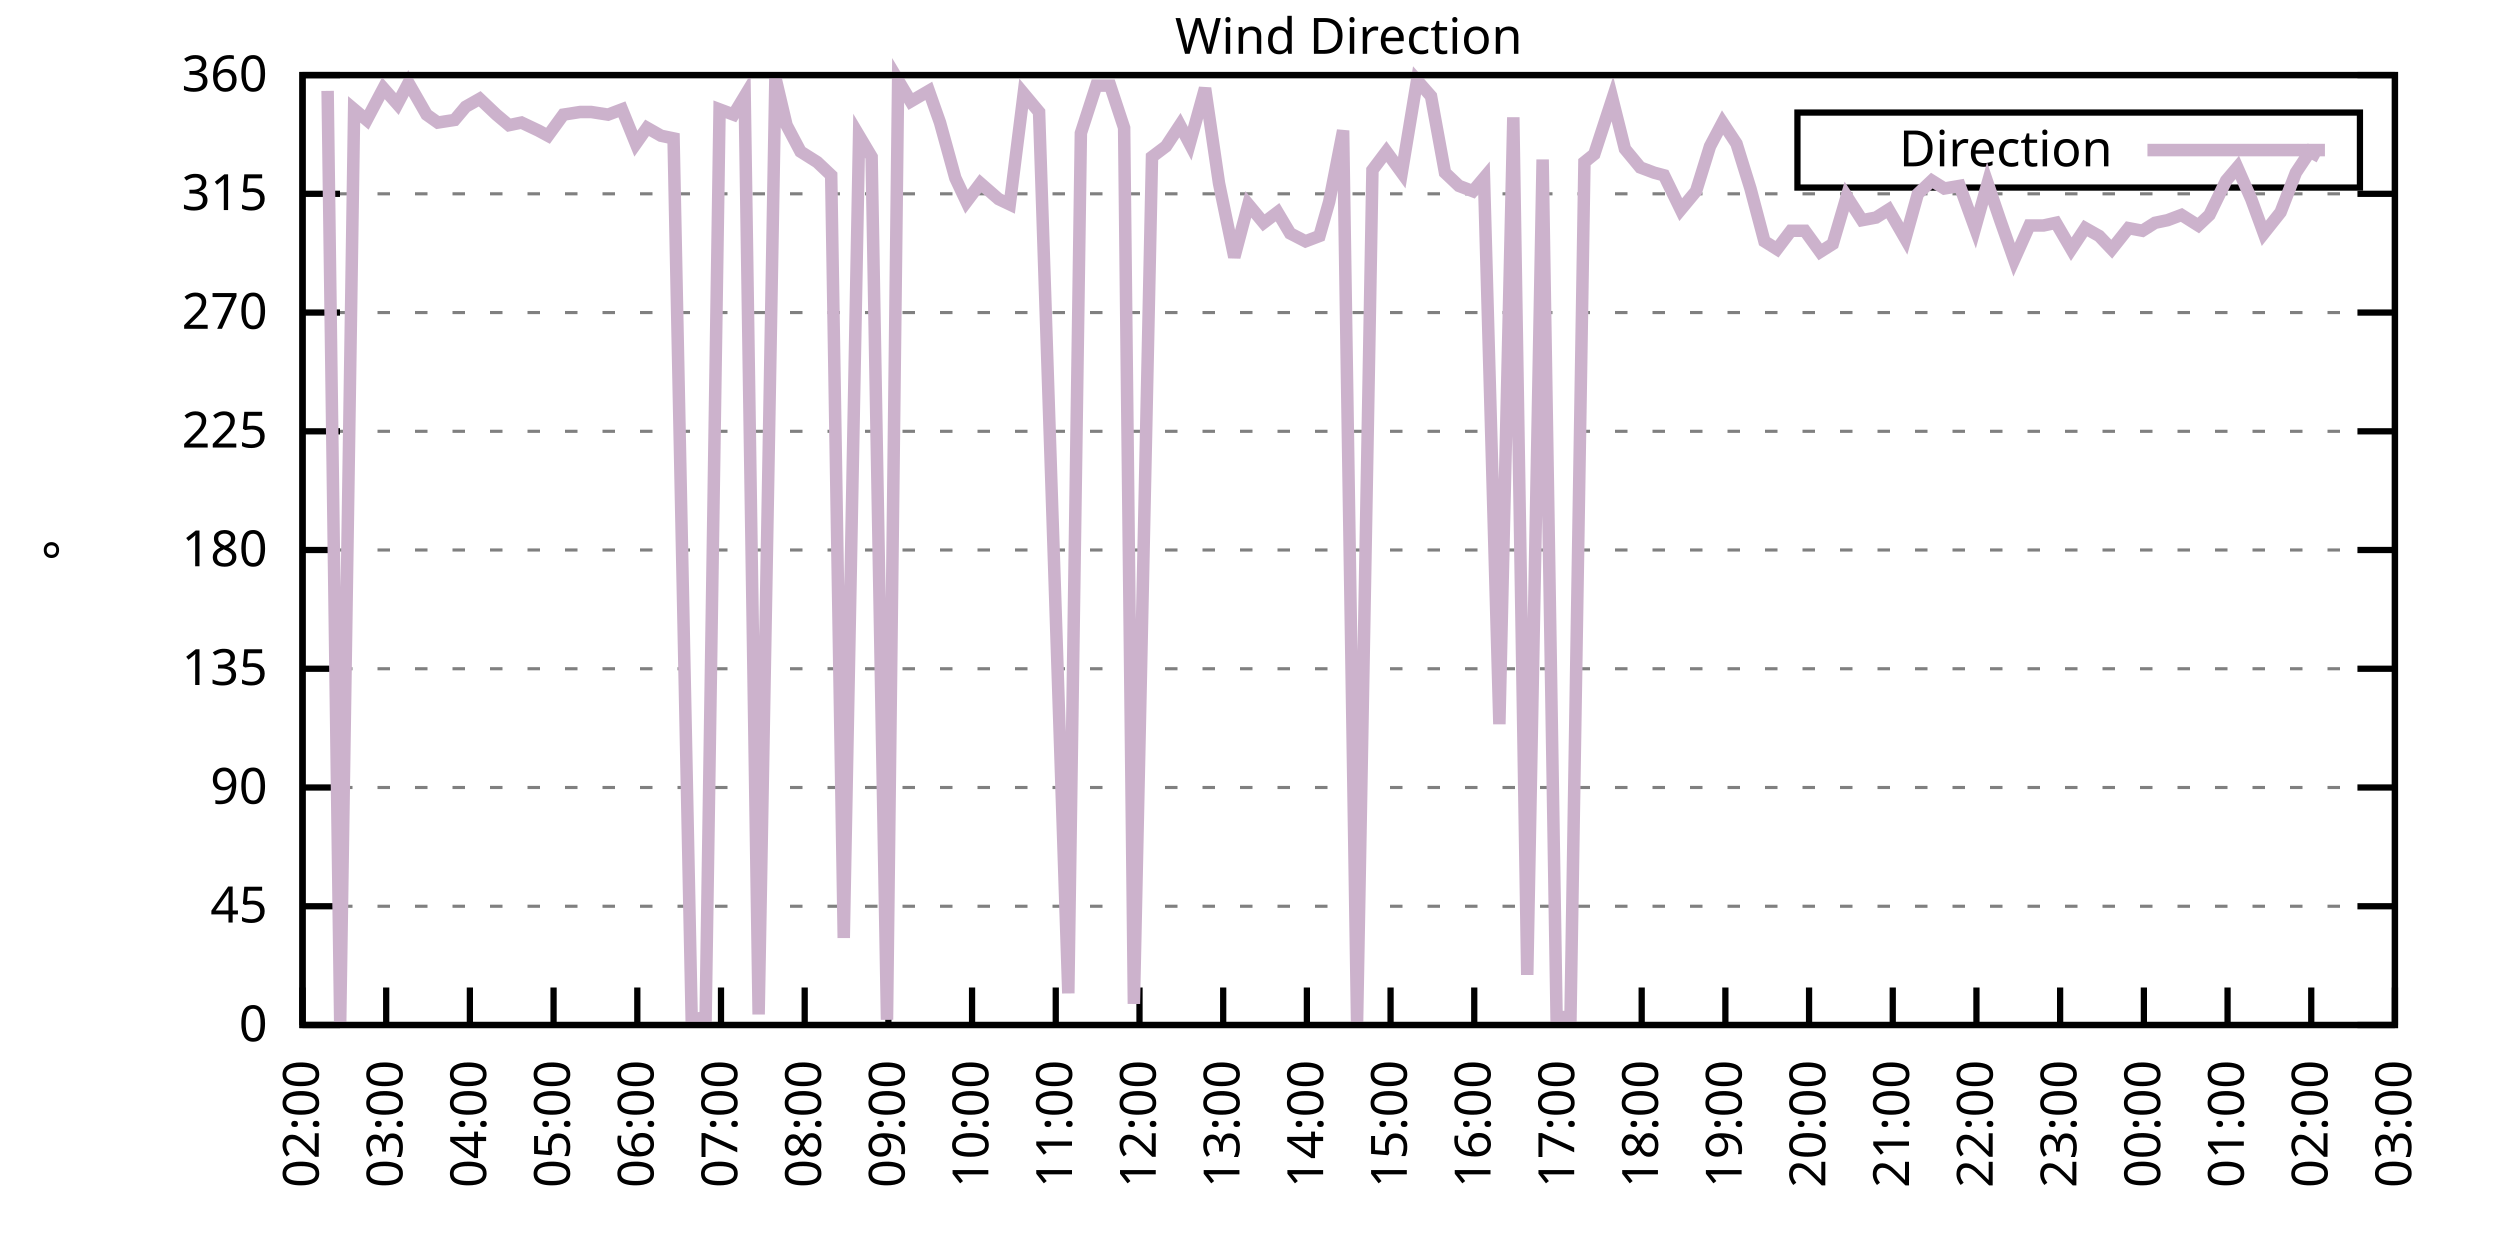
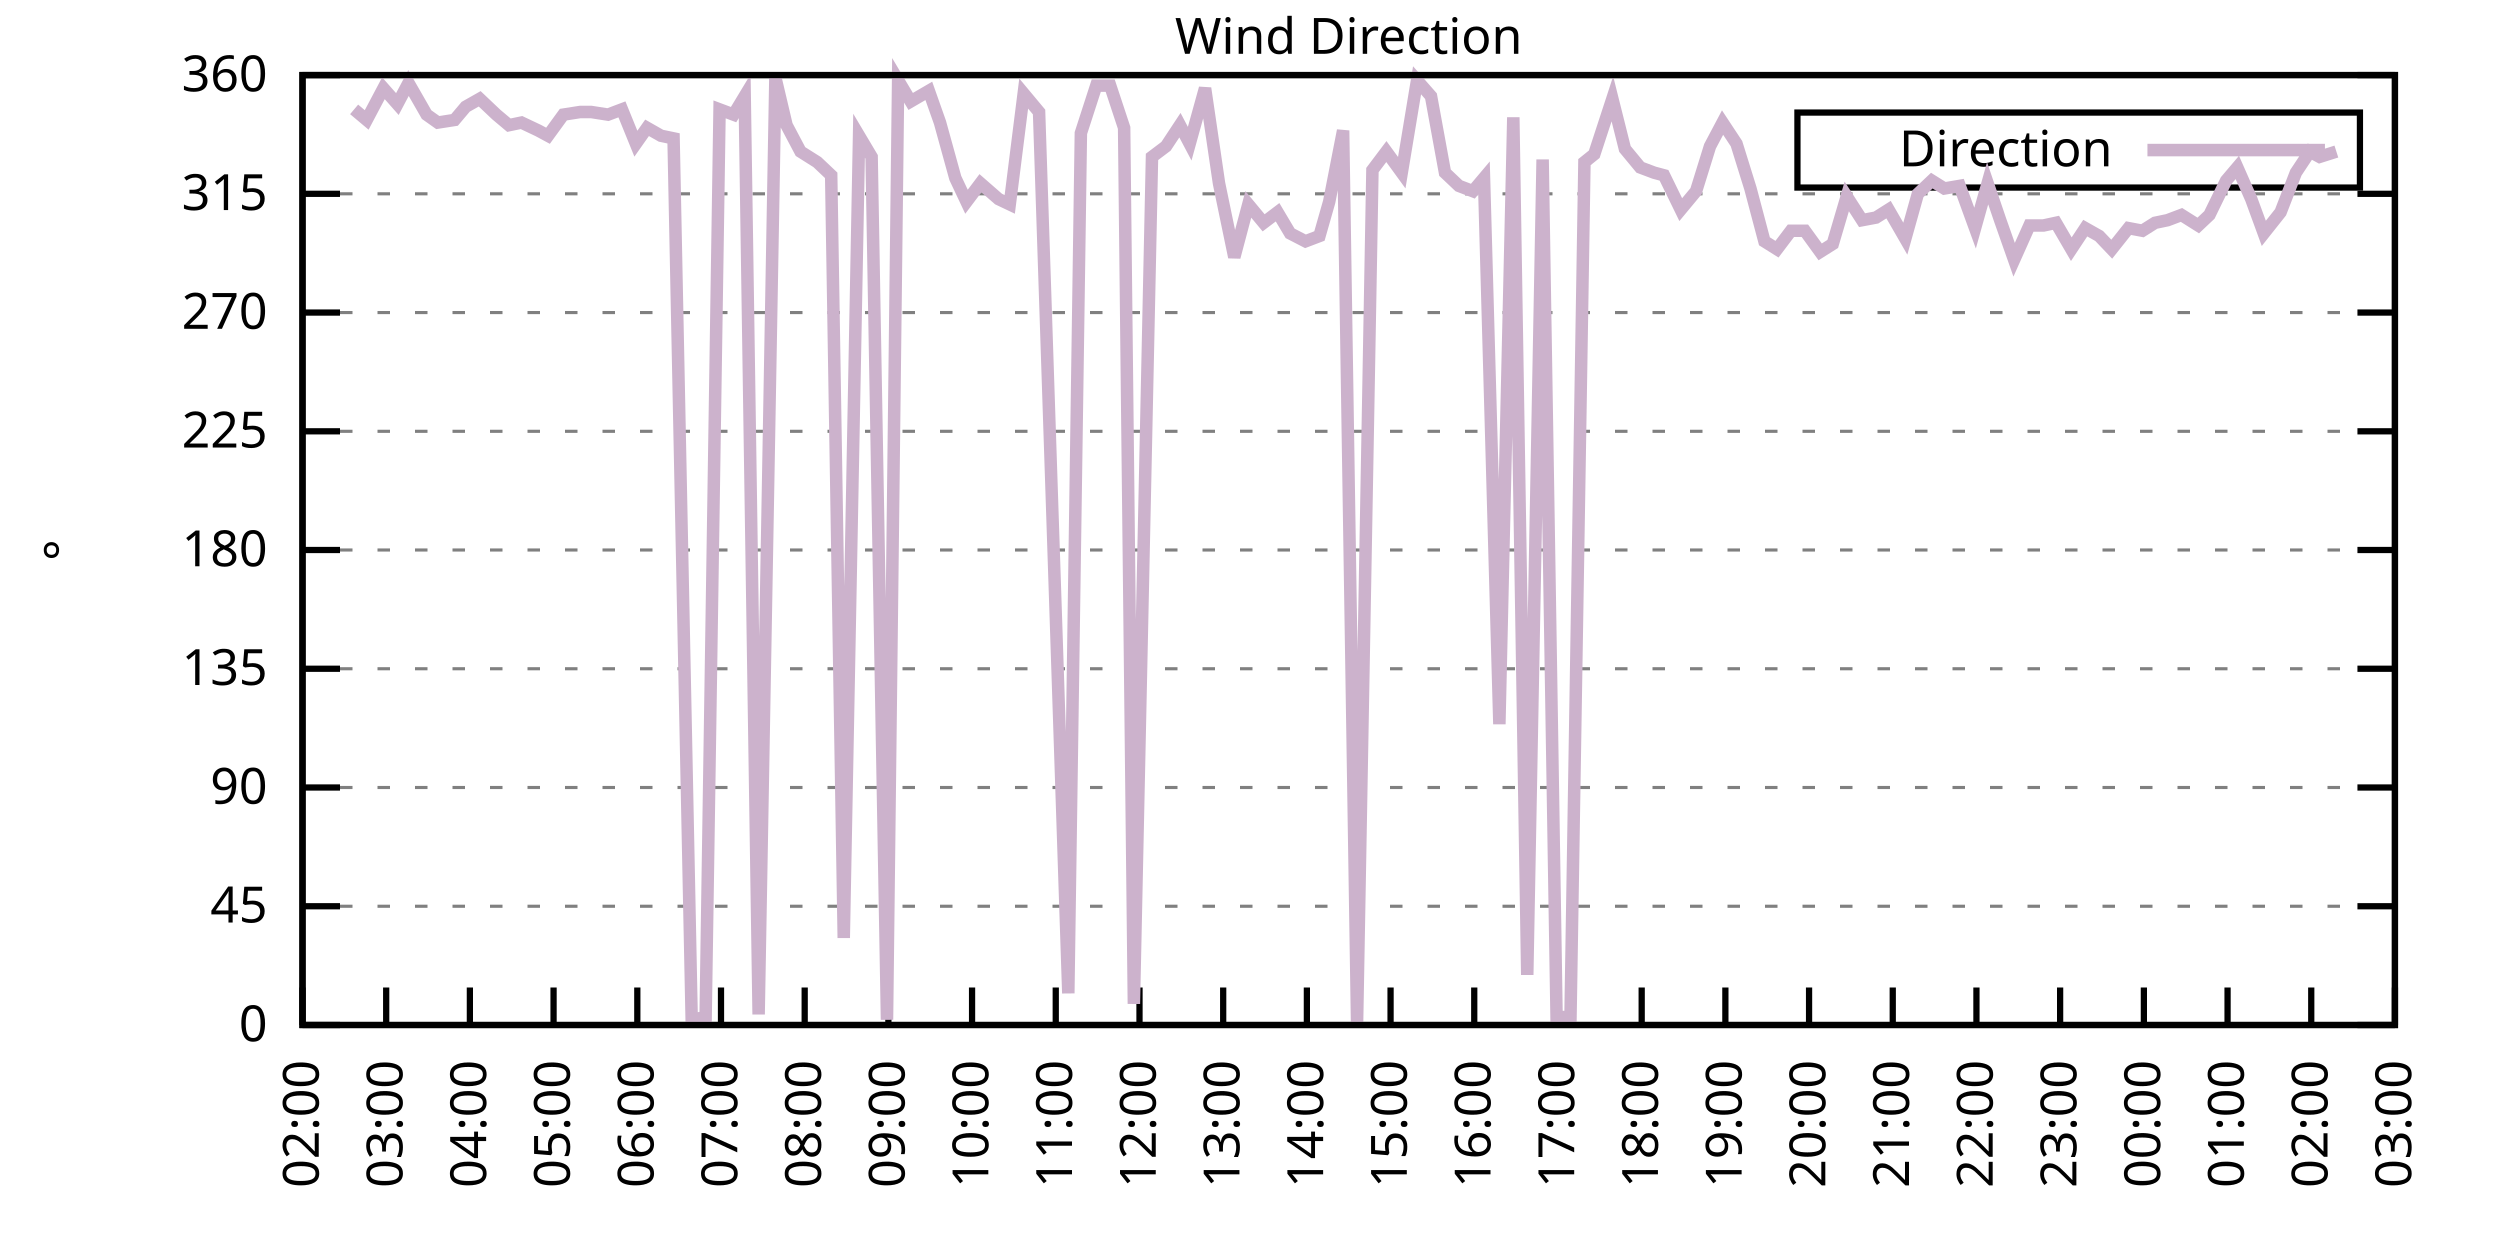
<svg xmlns="http://www.w3.org/2000/svg" xmlns:xlink="http://www.w3.org/1999/xlink" width="400" height="200" viewBox="0 0 400 200">
  <g id="gnuplot_canvas">
    <rect x="0" y="0" width="400" height="200" fill="none" />
    <defs>
      <circle id="gpDot" r="0.5" stroke-width="0.5" stroke="currentColor" />
      <path id="gpPt0" stroke-width="0.333" stroke="currentColor" d="M-1,0 h2 M0,-1 v2" />
      <path id="gpPt1" stroke-width="0.333" stroke="currentColor" d="M-1,-1 L1,1 M1,-1 L-1,1" />
      <path id="gpPt2" stroke-width="0.333" stroke="currentColor" d="M-1,0 L1,0 M0,-1 L0,1 M-1,-1 L1,1 M-1,1 L1,-1" />
      <rect id="gpPt3" stroke-width="0.333" stroke="currentColor" x="-1" y="-1" width="2" height="2" />
      <rect id="gpPt4" stroke-width="0.333" stroke="currentColor" fill="currentColor" x="-1" y="-1" width="2" height="2" />
      <circle id="gpPt5" stroke-width="0.333" stroke="currentColor" cx="0" cy="0" r="1" />
      <use xlink:href="#gpPt5" id="gpPt6" fill="currentColor" stroke="none" />
      <path id="gpPt7" stroke-width="0.333" stroke="currentColor" d="M0,-1.33 L-1.33,0.67 L1.33,0.67 z" />
      <use xlink:href="#gpPt7" id="gpPt8" fill="currentColor" stroke="none" />
      <use xlink:href="#gpPt7" id="gpPt9" stroke="currentColor" transform="rotate(180)" />
      <use xlink:href="#gpPt9" id="gpPt10" fill="currentColor" stroke="none" />
      <use xlink:href="#gpPt3" id="gpPt11" stroke="currentColor" transform="rotate(45)" />
      <use xlink:href="#gpPt11" id="gpPt12" fill="currentColor" stroke="none" />
      <path id="gpPt13" stroke-width="0.333" stroke="currentColor" d="M0,1.330 L1.265,0.411 L0.782,-1.067 L-0.782,-1.076 L-1.265,0.411 z" />
      <use xlink:href="#gpPt13" id="gpPt14" fill="currentColor" stroke="none" />
      <filter id="textbox" filterUnits="objectBoundingBox" x="0" y="0" height="1" width="1">
        <feFlood flood-color="white" flood-opacity="1" result="bgnd" />
        <feComposite in="SourceGraphic" in2="bgnd" operator="atop" />
      </filter>
      <filter id="greybox" filterUnits="objectBoundingBox" x="0" y="0" height="1" width="1">
        <feFlood flood-color="lightgrey" flood-opacity="1" result="grey" />
        <feComposite in="SourceGraphic" in2="grey" operator="atop" />
      </filter>
    </defs>
    <g fill="none" color="white" stroke="currentColor" stroke-width="1.00" stroke-linecap="butt" stroke-linejoin="miter">
</g>
    <g fill="none" color="black" stroke="currentColor" stroke-width="1.00" stroke-linecap="butt" stroke-linejoin="miter">
      <g stroke="none" shape-rendering="crispEdges">
        <polygon fill="rgb(255, 255, 255)" points="48.40,164.00 383.18,164.00 383.18,12.02 48.40,12.02 " />
      </g>
    </g>
    <g fill="none" color="black" stroke="currentColor" stroke-width="1.00" stroke-linecap="butt" stroke-linejoin="miter">
</g>
    <g fill="none" color="black" stroke="black" stroke-width="0.50" stroke-linecap="butt" stroke-linejoin="miter">
</g>
    <g fill="none" color="gray" stroke="currentColor" stroke-width="0.50" stroke-linecap="butt" stroke-linejoin="miter">
      <path stroke="gray" stroke-dasharray="2,4" class="gridline" d="M48.40,164.00 L383.19,164.00  " />
    </g>
    <g fill="none" color="gray" stroke="gray" stroke-width="1.00" stroke-linecap="butt" stroke-linejoin="miter">
</g>
    <g fill="none" color="black" stroke="currentColor" stroke-width="1.00" stroke-linecap="butt" stroke-linejoin="miter">
      <path stroke="black" d="M48.40,164.00 L54.40,164.00 M383.19,164.00 L377.19,164.00  " />
      <g transform="translate(42.80,166.60)" stroke="none" fill="black" font-family="Sans" font-size="8.00" text-anchor="end">
        <text>
          <tspan font-family="Sans"> 0</tspan>
        </text>
      </g>
    </g>
    <g fill="none" color="black" stroke="currentColor" stroke-width="1.00" stroke-linecap="butt" stroke-linejoin="miter">
</g>
    <g fill="none" color="black" stroke="black" stroke-width="0.50" stroke-linecap="butt" stroke-linejoin="miter">
</g>
    <g fill="none" color="gray" stroke="currentColor" stroke-width="0.50" stroke-linecap="butt" stroke-linejoin="miter">
      <path stroke="gray" stroke-dasharray="2,4" class="gridline" d="M48.40,145.00 L383.19,145.00  " />
    </g>
    <g fill="none" color="gray" stroke="gray" stroke-width="1.00" stroke-linecap="butt" stroke-linejoin="miter">
</g>
    <g fill="none" color="black" stroke="currentColor" stroke-width="1.00" stroke-linecap="butt" stroke-linejoin="miter">
      <path stroke="black" d="M48.40,145.00 L54.40,145.00 M383.19,145.00 L377.19,145.00  " />
      <g transform="translate(42.80,147.60)" stroke="none" fill="black" font-family="Sans" font-size="8.00" text-anchor="end">
        <text>
          <tspan font-family="Sans"> 45</tspan>
        </text>
      </g>
    </g>
    <g fill="none" color="black" stroke="currentColor" stroke-width="1.00" stroke-linecap="butt" stroke-linejoin="miter">
</g>
    <g fill="none" color="black" stroke="black" stroke-width="0.50" stroke-linecap="butt" stroke-linejoin="miter">
</g>
    <g fill="none" color="gray" stroke="currentColor" stroke-width="0.50" stroke-linecap="butt" stroke-linejoin="miter">
      <path stroke="gray" stroke-dasharray="2,4" class="gridline" d="M48.40,126.00 L383.19,126.00  " />
    </g>
    <g fill="none" color="gray" stroke="gray" stroke-width="1.00" stroke-linecap="butt" stroke-linejoin="miter">
</g>
    <g fill="none" color="black" stroke="currentColor" stroke-width="1.00" stroke-linecap="butt" stroke-linejoin="miter">
      <path stroke="black" d="M48.40,126.00 L54.40,126.00 M383.19,126.00 L377.19,126.00  " />
      <g transform="translate(42.80,128.60)" stroke="none" fill="black" font-family="Sans" font-size="8.00" text-anchor="end">
        <text>
          <tspan font-family="Sans"> 90</tspan>
        </text>
      </g>
    </g>
    <g fill="none" color="black" stroke="currentColor" stroke-width="1.00" stroke-linecap="butt" stroke-linejoin="miter">
</g>
    <g fill="none" color="black" stroke="black" stroke-width="0.50" stroke-linecap="butt" stroke-linejoin="miter">
</g>
    <g fill="none" color="gray" stroke="currentColor" stroke-width="0.50" stroke-linecap="butt" stroke-linejoin="miter">
      <path stroke="gray" stroke-dasharray="2,4" class="gridline" d="M48.40,107.00 L383.19,107.00  " />
    </g>
    <g fill="none" color="gray" stroke="gray" stroke-width="1.00" stroke-linecap="butt" stroke-linejoin="miter">
</g>
    <g fill="none" color="black" stroke="currentColor" stroke-width="1.00" stroke-linecap="butt" stroke-linejoin="miter">
      <path stroke="black" d="M48.40,107.00 L54.40,107.00 M383.19,107.00 L377.19,107.00  " />
      <g transform="translate(42.80,109.60)" stroke="none" fill="black" font-family="Sans" font-size="8.00" text-anchor="end">
        <text>
          <tspan font-family="Sans"> 135</tspan>
        </text>
      </g>
    </g>
    <g fill="none" color="black" stroke="currentColor" stroke-width="1.00" stroke-linecap="butt" stroke-linejoin="miter">
</g>
    <g fill="none" color="black" stroke="black" stroke-width="0.50" stroke-linecap="butt" stroke-linejoin="miter">
</g>
    <g fill="none" color="gray" stroke="currentColor" stroke-width="0.50" stroke-linecap="butt" stroke-linejoin="miter">
      <path stroke="gray" stroke-dasharray="2,4" class="gridline" d="M48.40,88.00 L383.19,88.00  " />
    </g>
    <g fill="none" color="gray" stroke="gray" stroke-width="1.00" stroke-linecap="butt" stroke-linejoin="miter">
</g>
    <g fill="none" color="black" stroke="currentColor" stroke-width="1.00" stroke-linecap="butt" stroke-linejoin="miter">
      <path stroke="black" d="M48.40,88.00 L54.40,88.00 M383.19,88.00 L377.19,88.00  " />
      <g transform="translate(42.80,90.60)" stroke="none" fill="black" font-family="Sans" font-size="8.00" text-anchor="end">
        <text>
          <tspan font-family="Sans"> 180</tspan>
        </text>
      </g>
    </g>
    <g fill="none" color="black" stroke="currentColor" stroke-width="1.00" stroke-linecap="butt" stroke-linejoin="miter">
</g>
    <g fill="none" color="black" stroke="black" stroke-width="0.50" stroke-linecap="butt" stroke-linejoin="miter">
</g>
    <g fill="none" color="gray" stroke="currentColor" stroke-width="0.50" stroke-linecap="butt" stroke-linejoin="miter">
      <path stroke="gray" stroke-dasharray="2,4" class="gridline" d="M48.40,69.01 L383.19,69.01  " />
    </g>
    <g fill="none" color="gray" stroke="gray" stroke-width="1.00" stroke-linecap="butt" stroke-linejoin="miter">
</g>
    <g fill="none" color="black" stroke="currentColor" stroke-width="1.00" stroke-linecap="butt" stroke-linejoin="miter">
      <path stroke="black" d="M48.40,69.01 L54.40,69.01 M383.19,69.01 L377.19,69.01  " />
      <g transform="translate(42.80,71.61)" stroke="none" fill="black" font-family="Sans" font-size="8.00" text-anchor="end">
        <text>
          <tspan font-family="Sans"> 225</tspan>
        </text>
      </g>
    </g>
    <g fill="none" color="black" stroke="currentColor" stroke-width="1.00" stroke-linecap="butt" stroke-linejoin="miter">
</g>
    <g fill="none" color="black" stroke="black" stroke-width="0.50" stroke-linecap="butt" stroke-linejoin="miter">
</g>
    <g fill="none" color="gray" stroke="currentColor" stroke-width="0.50" stroke-linecap="butt" stroke-linejoin="miter">
      <path stroke="gray" stroke-dasharray="2,4" class="gridline" d="M48.40,50.01 L383.19,50.01  " />
    </g>
    <g fill="none" color="gray" stroke="gray" stroke-width="1.00" stroke-linecap="butt" stroke-linejoin="miter">
</g>
    <g fill="none" color="black" stroke="currentColor" stroke-width="1.00" stroke-linecap="butt" stroke-linejoin="miter">
      <path stroke="black" d="M48.40,50.01 L54.40,50.01 M383.19,50.01 L377.19,50.01  " />
      <g transform="translate(42.80,52.61)" stroke="none" fill="black" font-family="Sans" font-size="8.00" text-anchor="end">
        <text>
          <tspan font-family="Sans"> 270</tspan>
        </text>
      </g>
    </g>
    <g fill="none" color="black" stroke="currentColor" stroke-width="1.00" stroke-linecap="butt" stroke-linejoin="miter">
</g>
    <g fill="none" color="black" stroke="black" stroke-width="0.50" stroke-linecap="butt" stroke-linejoin="miter">
</g>
    <g fill="none" color="gray" stroke="currentColor" stroke-width="0.50" stroke-linecap="butt" stroke-linejoin="miter">
      <path stroke="gray" stroke-dasharray="2,4" class="gridline" d="M48.40,31.01 L383.19,31.01  " />
    </g>
    <g fill="none" color="gray" stroke="gray" stroke-width="1.00" stroke-linecap="butt" stroke-linejoin="miter">
</g>
    <g fill="none" color="black" stroke="currentColor" stroke-width="1.00" stroke-linecap="butt" stroke-linejoin="miter">
      <path stroke="black" d="M48.40,31.01 L54.40,31.01 M383.19,31.01 L377.19,31.01  " />
      <g transform="translate(42.80,33.61)" stroke="none" fill="black" font-family="Sans" font-size="8.00" text-anchor="end">
        <text>
          <tspan font-family="Sans"> 315</tspan>
        </text>
      </g>
    </g>
    <g fill="none" color="black" stroke="currentColor" stroke-width="1.00" stroke-linecap="butt" stroke-linejoin="miter">
</g>
    <g fill="none" color="black" stroke="black" stroke-width="0.50" stroke-linecap="butt" stroke-linejoin="miter">
</g>
    <g fill="none" color="gray" stroke="currentColor" stroke-width="0.50" stroke-linecap="butt" stroke-linejoin="miter">
      <path stroke="gray" stroke-dasharray="2,4" class="gridline" d="M48.40,12.01 L383.19,12.01  " />
    </g>
    <g fill="none" color="gray" stroke="gray" stroke-width="1.00" stroke-linecap="butt" stroke-linejoin="miter">
</g>
    <g fill="none" color="black" stroke="currentColor" stroke-width="1.00" stroke-linecap="butt" stroke-linejoin="miter">
      <path stroke="black" d="M48.40,12.01 L54.40,12.01 M383.19,12.01 L377.19,12.01  " />
      <g transform="translate(42.80,14.61)" stroke="none" fill="black" font-family="Sans" font-size="8.00" text-anchor="end">
        <text>
          <tspan font-family="Sans"> 360</tspan>
        </text>
      </g>
    </g>
    <g fill="none" color="black" stroke="currentColor" stroke-width="1.00" stroke-linecap="butt" stroke-linejoin="miter">
      <path stroke="black" d="M48.40,164.00 L48.40,158.00  " />
      <g transform="translate(51.00,169.60) rotate(270.00)" stroke="none" fill="black" font-family="Sans" font-size="8.00" text-anchor="end">
        <text>
          <tspan font-family="Sans">02:00</tspan>
        </text>
      </g>
    </g>
    <g fill="none" color="black" stroke="currentColor" stroke-width="1.00" stroke-linecap="butt" stroke-linejoin="miter">
      <path stroke="black" d="M61.79,164.00 L61.79,158.00  " />
      <g transform="translate(64.39,169.60) rotate(270.00)" stroke="none" fill="black" font-family="Sans" font-size="8.00" text-anchor="end">
        <text>
          <tspan font-family="Sans">03:00</tspan>
        </text>
      </g>
    </g>
    <g fill="none" color="black" stroke="currentColor" stroke-width="1.00" stroke-linecap="butt" stroke-linejoin="miter">
      <path stroke="black" d="M75.18,164.00 L75.18,158.00  " />
      <g transform="translate(77.78,169.60) rotate(270.00)" stroke="none" fill="black" font-family="Sans" font-size="8.00" text-anchor="end">
        <text>
          <tspan font-family="Sans">04:00</tspan>
        </text>
      </g>
    </g>
    <g fill="none" color="black" stroke="currentColor" stroke-width="1.00" stroke-linecap="butt" stroke-linejoin="miter">
      <path stroke="black" d="M88.57,164.00 L88.57,158.00  " />
      <g transform="translate(91.17,169.60) rotate(270.00)" stroke="none" fill="black" font-family="Sans" font-size="8.00" text-anchor="end">
        <text>
          <tspan font-family="Sans">05:00</tspan>
        </text>
      </g>
    </g>
    <g fill="none" color="black" stroke="currentColor" stroke-width="1.00" stroke-linecap="butt" stroke-linejoin="miter">
      <path stroke="black" d="M101.97,164.00 L101.97,158.00  " />
      <g transform="translate(104.57,169.60) rotate(270.00)" stroke="none" fill="black" font-family="Sans" font-size="8.00" text-anchor="end">
        <text>
          <tspan font-family="Sans">06:00</tspan>
        </text>
      </g>
    </g>
    <g fill="none" color="black" stroke="currentColor" stroke-width="1.00" stroke-linecap="butt" stroke-linejoin="miter">
      <path stroke="black" d="M115.36,164.00 L115.36,158.00  " />
      <g transform="translate(117.96,169.60) rotate(270.00)" stroke="none" fill="black" font-family="Sans" font-size="8.00" text-anchor="end">
        <text>
          <tspan font-family="Sans">07:00</tspan>
        </text>
      </g>
    </g>
    <g fill="none" color="black" stroke="currentColor" stroke-width="1.00" stroke-linecap="butt" stroke-linejoin="miter">
      <path stroke="black" d="M128.75,164.00 L128.75,158.00  " />
      <g transform="translate(131.35,169.60) rotate(270.00)" stroke="none" fill="black" font-family="Sans" font-size="8.00" text-anchor="end">
        <text>
          <tspan font-family="Sans">08:00</tspan>
        </text>
      </g>
    </g>
    <g fill="none" color="black" stroke="currentColor" stroke-width="1.00" stroke-linecap="butt" stroke-linejoin="miter">
      <path stroke="black" d="M142.14,164.00 L142.14,158.00  " />
      <g transform="translate(144.74,169.60) rotate(270.00)" stroke="none" fill="black" font-family="Sans" font-size="8.00" text-anchor="end">
        <text>
          <tspan font-family="Sans">09:00</tspan>
        </text>
      </g>
    </g>
    <g fill="none" color="black" stroke="currentColor" stroke-width="1.00" stroke-linecap="butt" stroke-linejoin="miter">
      <path stroke="black" d="M155.53,164.00 L155.53,158.00  " />
      <g transform="translate(158.13,169.60) rotate(270.00)" stroke="none" fill="black" font-family="Sans" font-size="8.00" text-anchor="end">
        <text>
          <tspan font-family="Sans">10:00</tspan>
        </text>
      </g>
    </g>
    <g fill="none" color="black" stroke="currentColor" stroke-width="1.00" stroke-linecap="butt" stroke-linejoin="miter">
      <path stroke="black" d="M168.92,164.00 L168.92,158.00  " />
      <g transform="translate(171.52,169.60) rotate(270.00)" stroke="none" fill="black" font-family="Sans" font-size="8.00" text-anchor="end">
        <text>
          <tspan font-family="Sans">11:00</tspan>
        </text>
      </g>
    </g>
    <g fill="none" color="black" stroke="currentColor" stroke-width="1.00" stroke-linecap="butt" stroke-linejoin="miter">
      <path stroke="black" d="M182.32,164.00 L182.32,158.00  " />
      <g transform="translate(184.92,169.60) rotate(270.00)" stroke="none" fill="black" font-family="Sans" font-size="8.00" text-anchor="end">
        <text>
          <tspan font-family="Sans">12:00</tspan>
        </text>
      </g>
    </g>
    <g fill="none" color="black" stroke="currentColor" stroke-width="1.00" stroke-linecap="butt" stroke-linejoin="miter">
      <path stroke="black" d="M195.71,164.00 L195.71,158.00  " />
      <g transform="translate(198.31,169.60) rotate(270.00)" stroke="none" fill="black" font-family="Sans" font-size="8.00" text-anchor="end">
        <text>
          <tspan font-family="Sans">13:00</tspan>
        </text>
      </g>
    </g>
    <g fill="none" color="black" stroke="currentColor" stroke-width="1.00" stroke-linecap="butt" stroke-linejoin="miter">
      <path stroke="black" d="M209.10,164.00 L209.10,158.00  " />
      <g transform="translate(211.70,169.60) rotate(270.00)" stroke="none" fill="black" font-family="Sans" font-size="8.00" text-anchor="end">
        <text>
          <tspan font-family="Sans">14:00</tspan>
        </text>
      </g>
    </g>
    <g fill="none" color="black" stroke="currentColor" stroke-width="1.00" stroke-linecap="butt" stroke-linejoin="miter">
      <path stroke="black" d="M222.49,164.00 L222.49,158.00  " />
      <g transform="translate(225.09,169.60) rotate(270.00)" stroke="none" fill="black" font-family="Sans" font-size="8.00" text-anchor="end">
        <text>
          <tspan font-family="Sans">15:00</tspan>
        </text>
      </g>
    </g>
    <g fill="none" color="black" stroke="currentColor" stroke-width="1.00" stroke-linecap="butt" stroke-linejoin="miter">
      <path stroke="black" d="M235.88,164.00 L235.88,158.00  " />
      <g transform="translate(238.48,169.60) rotate(270.00)" stroke="none" fill="black" font-family="Sans" font-size="8.00" text-anchor="end">
        <text>
          <tspan font-family="Sans">16:00</tspan>
        </text>
      </g>
    </g>
    <g fill="none" color="black" stroke="currentColor" stroke-width="1.00" stroke-linecap="butt" stroke-linejoin="miter">
      <path stroke="black" d="M249.27,164.00 L249.27,158.00  " />
      <g transform="translate(251.87,169.60) rotate(270.00)" stroke="none" fill="black" font-family="Sans" font-size="8.00" text-anchor="end">
        <text>
          <tspan font-family="Sans">17:00</tspan>
        </text>
      </g>
    </g>
    <g fill="none" color="black" stroke="currentColor" stroke-width="1.00" stroke-linecap="butt" stroke-linejoin="miter">
      <path stroke="black" d="M262.67,164.00 L262.67,158.00  " />
      <g transform="translate(265.27,169.60) rotate(270.00)" stroke="none" fill="black" font-family="Sans" font-size="8.00" text-anchor="end">
        <text>
          <tspan font-family="Sans">18:00</tspan>
        </text>
      </g>
    </g>
    <g fill="none" color="black" stroke="currentColor" stroke-width="1.00" stroke-linecap="butt" stroke-linejoin="miter">
      <path stroke="black" d="M276.06,164.00 L276.06,158.00  " />
      <g transform="translate(278.66,169.60) rotate(270.00)" stroke="none" fill="black" font-family="Sans" font-size="8.00" text-anchor="end">
        <text>
          <tspan font-family="Sans">19:00</tspan>
        </text>
      </g>
    </g>
    <g fill="none" color="black" stroke="currentColor" stroke-width="1.00" stroke-linecap="butt" stroke-linejoin="miter">
      <path stroke="black" d="M289.45,164.00 L289.45,158.00  " />
      <g transform="translate(292.05,169.60) rotate(270.00)" stroke="none" fill="black" font-family="Sans" font-size="8.00" text-anchor="end">
        <text>
          <tspan font-family="Sans">20:00</tspan>
        </text>
      </g>
    </g>
    <g fill="none" color="black" stroke="currentColor" stroke-width="1.00" stroke-linecap="butt" stroke-linejoin="miter">
      <path stroke="black" d="M302.84,164.00 L302.84,158.00  " />
      <g transform="translate(305.44,169.60) rotate(270.00)" stroke="none" fill="black" font-family="Sans" font-size="8.00" text-anchor="end">
        <text>
          <tspan font-family="Sans">21:00</tspan>
        </text>
      </g>
    </g>
    <g fill="none" color="black" stroke="currentColor" stroke-width="1.00" stroke-linecap="butt" stroke-linejoin="miter">
      <path stroke="black" d="M316.23,164.00 L316.23,158.00  " />
      <g transform="translate(318.83,169.60) rotate(270.00)" stroke="none" fill="black" font-family="Sans" font-size="8.00" text-anchor="end">
        <text>
          <tspan font-family="Sans">22:00</tspan>
        </text>
      </g>
    </g>
    <g fill="none" color="black" stroke="currentColor" stroke-width="1.00" stroke-linecap="butt" stroke-linejoin="miter">
      <path stroke="black" d="M329.62,164.00 L329.62,158.00  " />
      <g transform="translate(332.22,169.60) rotate(270.00)" stroke="none" fill="black" font-family="Sans" font-size="8.00" text-anchor="end">
        <text>
          <tspan font-family="Sans">23:00</tspan>
        </text>
      </g>
    </g>
    <g fill="none" color="black" stroke="currentColor" stroke-width="1.00" stroke-linecap="butt" stroke-linejoin="miter">
      <path stroke="black" d="M343.02,164.00 L343.02,158.00  " />
      <g transform="translate(345.62,169.60) rotate(270.00)" stroke="none" fill="black" font-family="Sans" font-size="8.00" text-anchor="end">
        <text>
          <tspan font-family="Sans">00:00</tspan>
        </text>
      </g>
    </g>
    <g fill="none" color="black" stroke="currentColor" stroke-width="1.00" stroke-linecap="butt" stroke-linejoin="miter">
      <path stroke="black" d="M356.41,164.00 L356.41,158.00  " />
      <g transform="translate(359.01,169.60) rotate(270.00)" stroke="none" fill="black" font-family="Sans" font-size="8.00" text-anchor="end">
        <text>
          <tspan font-family="Sans">01:00</tspan>
        </text>
      </g>
    </g>
    <g fill="none" color="black" stroke="currentColor" stroke-width="1.00" stroke-linecap="butt" stroke-linejoin="miter">
      <path stroke="black" d="M369.80,164.00 L369.80,158.00  " />
      <g transform="translate(372.40,169.60) rotate(270.00)" stroke="none" fill="black" font-family="Sans" font-size="8.00" text-anchor="end">
        <text>
          <tspan font-family="Sans">02:00</tspan>
        </text>
      </g>
    </g>
    <g fill="none" color="black" stroke="currentColor" stroke-width="1.00" stroke-linecap="butt" stroke-linejoin="miter">
      <path stroke="black" d="M383.19,164.00 L383.19,158.00  " />
      <g transform="translate(385.79,169.60) rotate(270.00)" stroke="none" fill="black" font-family="Sans" font-size="8.00" text-anchor="end">
        <text>
          <tspan font-family="Sans">03:00</tspan>
        </text>
      </g>
    </g>
    <g fill="none" color="black" stroke="currentColor" stroke-width="1.00" stroke-linecap="butt" stroke-linejoin="miter">
</g>
    <g fill="none" color="black" stroke="currentColor" stroke-width="1.00" stroke-linecap="butt" stroke-linejoin="miter">
      <path stroke="black" d="M48.40,12.01 L48.40,164.00 L383.19,164.00 L383.19,12.01 L48.40,12.01 Z  " />
    </g>
    <g fill="none" color="black" stroke="currentColor" stroke-width="1.00" stroke-linecap="butt" stroke-linejoin="miter">
</g>
    <g fill="none" color="black" stroke="currentColor" stroke-width="1.00" stroke-linecap="butt" stroke-linejoin="miter">
      <path stroke="black" d="M287.59,30.01 L287.59,18.01 L377.59,18.01 L377.59,30.01 L287.59,30.01 Z  " />
    </g>
    <g id="Wind_direction_plot_1">
      <g fill="none" color="white" stroke="black" stroke-width="2.00" stroke-linecap="butt" stroke-linejoin="miter">
</g>
      <g fill="none" color="black" stroke="currentColor" stroke-width="2.00" stroke-linecap="butt" stroke-linejoin="miter">
        <g transform="translate(337.99,26.61)" stroke="none" fill="black" font-family="Sans" font-size="8.00" text-anchor="end">
          <text>
            <tspan font-family="Sans">Direction</tspan>
          </text>
        </g>
      </g>
      <g fill="none" color="black" stroke="currentColor" stroke-width="2.00" stroke-linecap="butt" stroke-linejoin="miter">
-         <path stroke="rgb(204, 178, 204)" d="M343.59,24.01 L371.99,24.01 M52.42,14.54 L54.43,163.58 L56.66,17.50 L58.67,19.19 L61.35,14.12 L63.58,16.65   L65.36,13.28 L68.26,18.34 L70.05,19.61 L72.73,19.19 L74.51,17.08 L76.75,15.81 L79.42,18.34 L81.43,20.03   L83.44,19.61 L86.12,20.88 L87.68,21.72 L90.14,18.34 L92.82,17.92 L94.60,17.92 L97.28,18.34 L99.51,17.50   L101.74,22.99 L103.53,20.45 L105.76,21.72 L107.77,22.14 L110.67,163.16 L112.90,162.73 L115.13,17.50 L117.37,18.34   L119.15,15.39 L121.38,162.31 L124.06,12.43 L125.85,20.03 L128.08,24.25 L130.76,25.94 L132.99,28.05 L135.00,150.07   L137.45,21.72 L139.46,25.10 L141.92,163.16 L143.70,12.85 L145.71,16.23 L148.61,14.54 L150.40,19.61 L152.85,28.48   L154.64,32.28 L156.87,29.32 L159.77,31.85 L161.56,32.70 L163.79,14.97 L166.25,17.92 L170.93,158.93 L172.94,21.30   L175.40,13.70 L177.63,13.70 L179.86,20.45 L181.42,160.62 L184.32,25.10 L186.56,23.41 L188.79,20.03 L190.35,22.99   L192.81,14.12 L195.04,29.32 L197.49,41.14 L199.73,32.70 L202.18,35.65 L204.41,33.96 L206.42,37.34 L208.88,38.61   L211.11,37.76 L212.67,32.28 L214.90,20.88 L217.13,163.58 L219.59,27.21 L221.82,24.25 L224.28,27.63 L226.73,12.85   L228.96,15.39 L231.20,27.63 L233.43,29.74 L235.66,30.59 L237.44,28.48 L239.90,115.87 L242.13,18.77 L244.36,155.98   L246.82,25.52 L249.05,162.73 L251.28,162.73 L253.51,25.94 L255.08,24.68 L257.98,15.81 L259.99,23.83 L262.44,26.79   L264.67,27.63 L266.24,28.05 L268.92,33.54 L271.37,30.59 L273.60,23.41 L275.61,19.61 L277.84,22.99 L280.07,30.16   L282.31,38.61 L284.32,39.87 L286.55,36.92 L288.78,36.92 L291.23,40.30 L293.24,39.03 L295.48,31.43 L297.93,35.23   L300.16,34.81 L302.17,33.54 L304.85,38.19 L306.86,31.01 L309.09,28.90 L311.10,30.16 L313.55,29.74 L316.01,36.50   L318.02,29.32 L320.03,35.23 L322.26,41.56 L324.71,36.08 L326.95,36.08 L328.95,35.65 L331.41,39.87 L333.64,36.50   L335.87,37.76 L337.88,39.87 L340.56,36.50 L342.79,36.92 L344.80,35.65 L346.81,35.23 L349.04,34.39 L351.72,36.08   L353.51,34.39 L356.18,28.90 L357.97,26.79 L360.20,31.85 L362.21,37.34 L364.89,33.96 L367.34,27.63 L369.58,24.25   L371.14,25.10  " />
+         <path stroke="rgb(204, 178, 204)" d="M343.59,24.01 L371.99,24.01 M56.66,17.50 L58.67,19.19 L61.35,14.12 L63.58,16.65 L65.36,13.28 L68.26,18.34   L70.05,19.61 L72.73,19.19 L74.51,17.08 L76.75,15.81 L79.42,18.34 L81.43,20.03 L83.44,19.61 L86.12,20.88   L87.68,21.72 L90.14,18.34 L92.82,17.92 L94.60,17.92 L97.28,18.34 L99.51,17.50 L101.74,22.99 L103.53,20.45   L105.76,21.72 L107.77,22.14 L110.67,163.16 L112.90,162.73 L115.13,17.50 L117.37,18.34 L119.15,15.39 L121.38,162.31   L124.06,12.43 L125.85,20.03 L128.08,24.25 L130.76,25.94 L132.99,28.05 L135.00,150.07 L137.45,21.72 L139.46,25.10   L141.92,163.16 L143.70,12.85 L145.71,16.23 L148.61,14.54 L150.40,19.61 L152.85,28.48 L154.64,32.28 L156.87,29.32   L159.77,31.85 L161.56,32.70 L163.79,14.97 L166.25,17.92 L170.93,158.93 L172.94,21.30 L175.40,13.70 L177.63,13.70   L179.86,20.45 L181.42,160.62 L184.32,25.10 L186.56,23.41 L188.79,20.03 L190.35,22.99 L192.81,14.12 L195.04,29.32   L197.49,41.14 L199.73,32.70 L202.18,35.65 L204.41,33.96 L206.42,37.34 L208.88,38.61 L211.11,37.76 L212.67,32.28   L214.90,20.88 L217.13,163.58 L219.59,27.21 L221.82,24.25 L224.28,27.63 L226.73,12.85 L228.96,15.39 L231.20,27.63   L233.43,29.74 L235.66,30.59 L237.44,28.48 L239.90,115.87 L242.13,18.77 L244.36,155.98 L246.82,25.52 L249.05,162.73   L251.28,162.73 L253.51,25.94 L255.08,24.68 L257.98,15.81 L259.99,23.83 L262.44,26.79 L264.67,27.63 L266.24,28.05   L268.92,33.54 L271.37,30.59 L273.60,23.41 L275.61,19.61 L277.84,22.99 L280.07,30.16 L282.31,38.61 L284.32,39.87   L286.55,36.92 L288.78,36.92 L291.23,40.30 L293.24,39.03 L295.48,31.43 L297.93,35.23 L300.16,34.81 L302.17,33.54   L304.85,38.19 L306.86,31.01 L309.09,28.90 L311.10,30.16 L313.55,29.74 L316.01,36.50 L318.02,29.32 L320.03,35.23   L322.26,41.56 L324.71,36.08 L326.95,36.08 L328.95,35.65 L331.41,39.87 L333.64,36.50 L335.87,37.76 L337.88,39.87   L340.56,36.50 L342.79,36.92 L344.80,35.65 L346.81,35.23 L349.04,34.39 L351.72,36.08 L353.51,34.39 L356.18,28.90   L357.97,26.79 L360.20,31.85 L362.21,37.34 L364.89,33.96 L367.34,27.63 L369.58,24.25 L371.14,25.10 L373.82,24.25    " />
      </g>
    </g>
    <g fill="none" color="black" stroke="currentColor" stroke-width="2.00" stroke-linecap="butt" stroke-linejoin="miter">
</g>
    <g fill="none" color="black" stroke="black" stroke-width="1.00" stroke-linecap="butt" stroke-linejoin="miter">
</g>
    <g fill="none" color="black" stroke="currentColor" stroke-width="1.00" stroke-linecap="butt" stroke-linejoin="miter">
      <path stroke="black" d="M48.40,12.01 L48.40,164.00 L383.19,164.00 L383.19,12.01 L48.40,12.01 Z  " />
      <g transform="translate(12.80,88.01) rotate(270.00)" stroke="none" fill="black" font-family="Sans" font-size="8.00" text-anchor="middle">
        <text>
          <tspan font-family="Sans">°</tspan>
        </text>
      </g>
    </g>
    <g fill="none" color="black" stroke="currentColor" stroke-width="1.00" stroke-linecap="butt" stroke-linejoin="miter">
</g>
    <g fill="none" color="black" stroke="currentColor" stroke-width="1.00" stroke-linecap="butt" stroke-linejoin="miter">
      <g transform="translate(215.79,8.61)" stroke="none" fill="black" font-family="Sans" font-size="8.00" text-anchor="middle">
        <text>
          <tspan font-family="Sans">Wind Direction</tspan>
        </text>
      </g>
    </g>
    <g fill="none" color="black" stroke="currentColor" stroke-width="1.00" stroke-linecap="butt" stroke-linejoin="miter">
</g>
  </g>
</svg>
